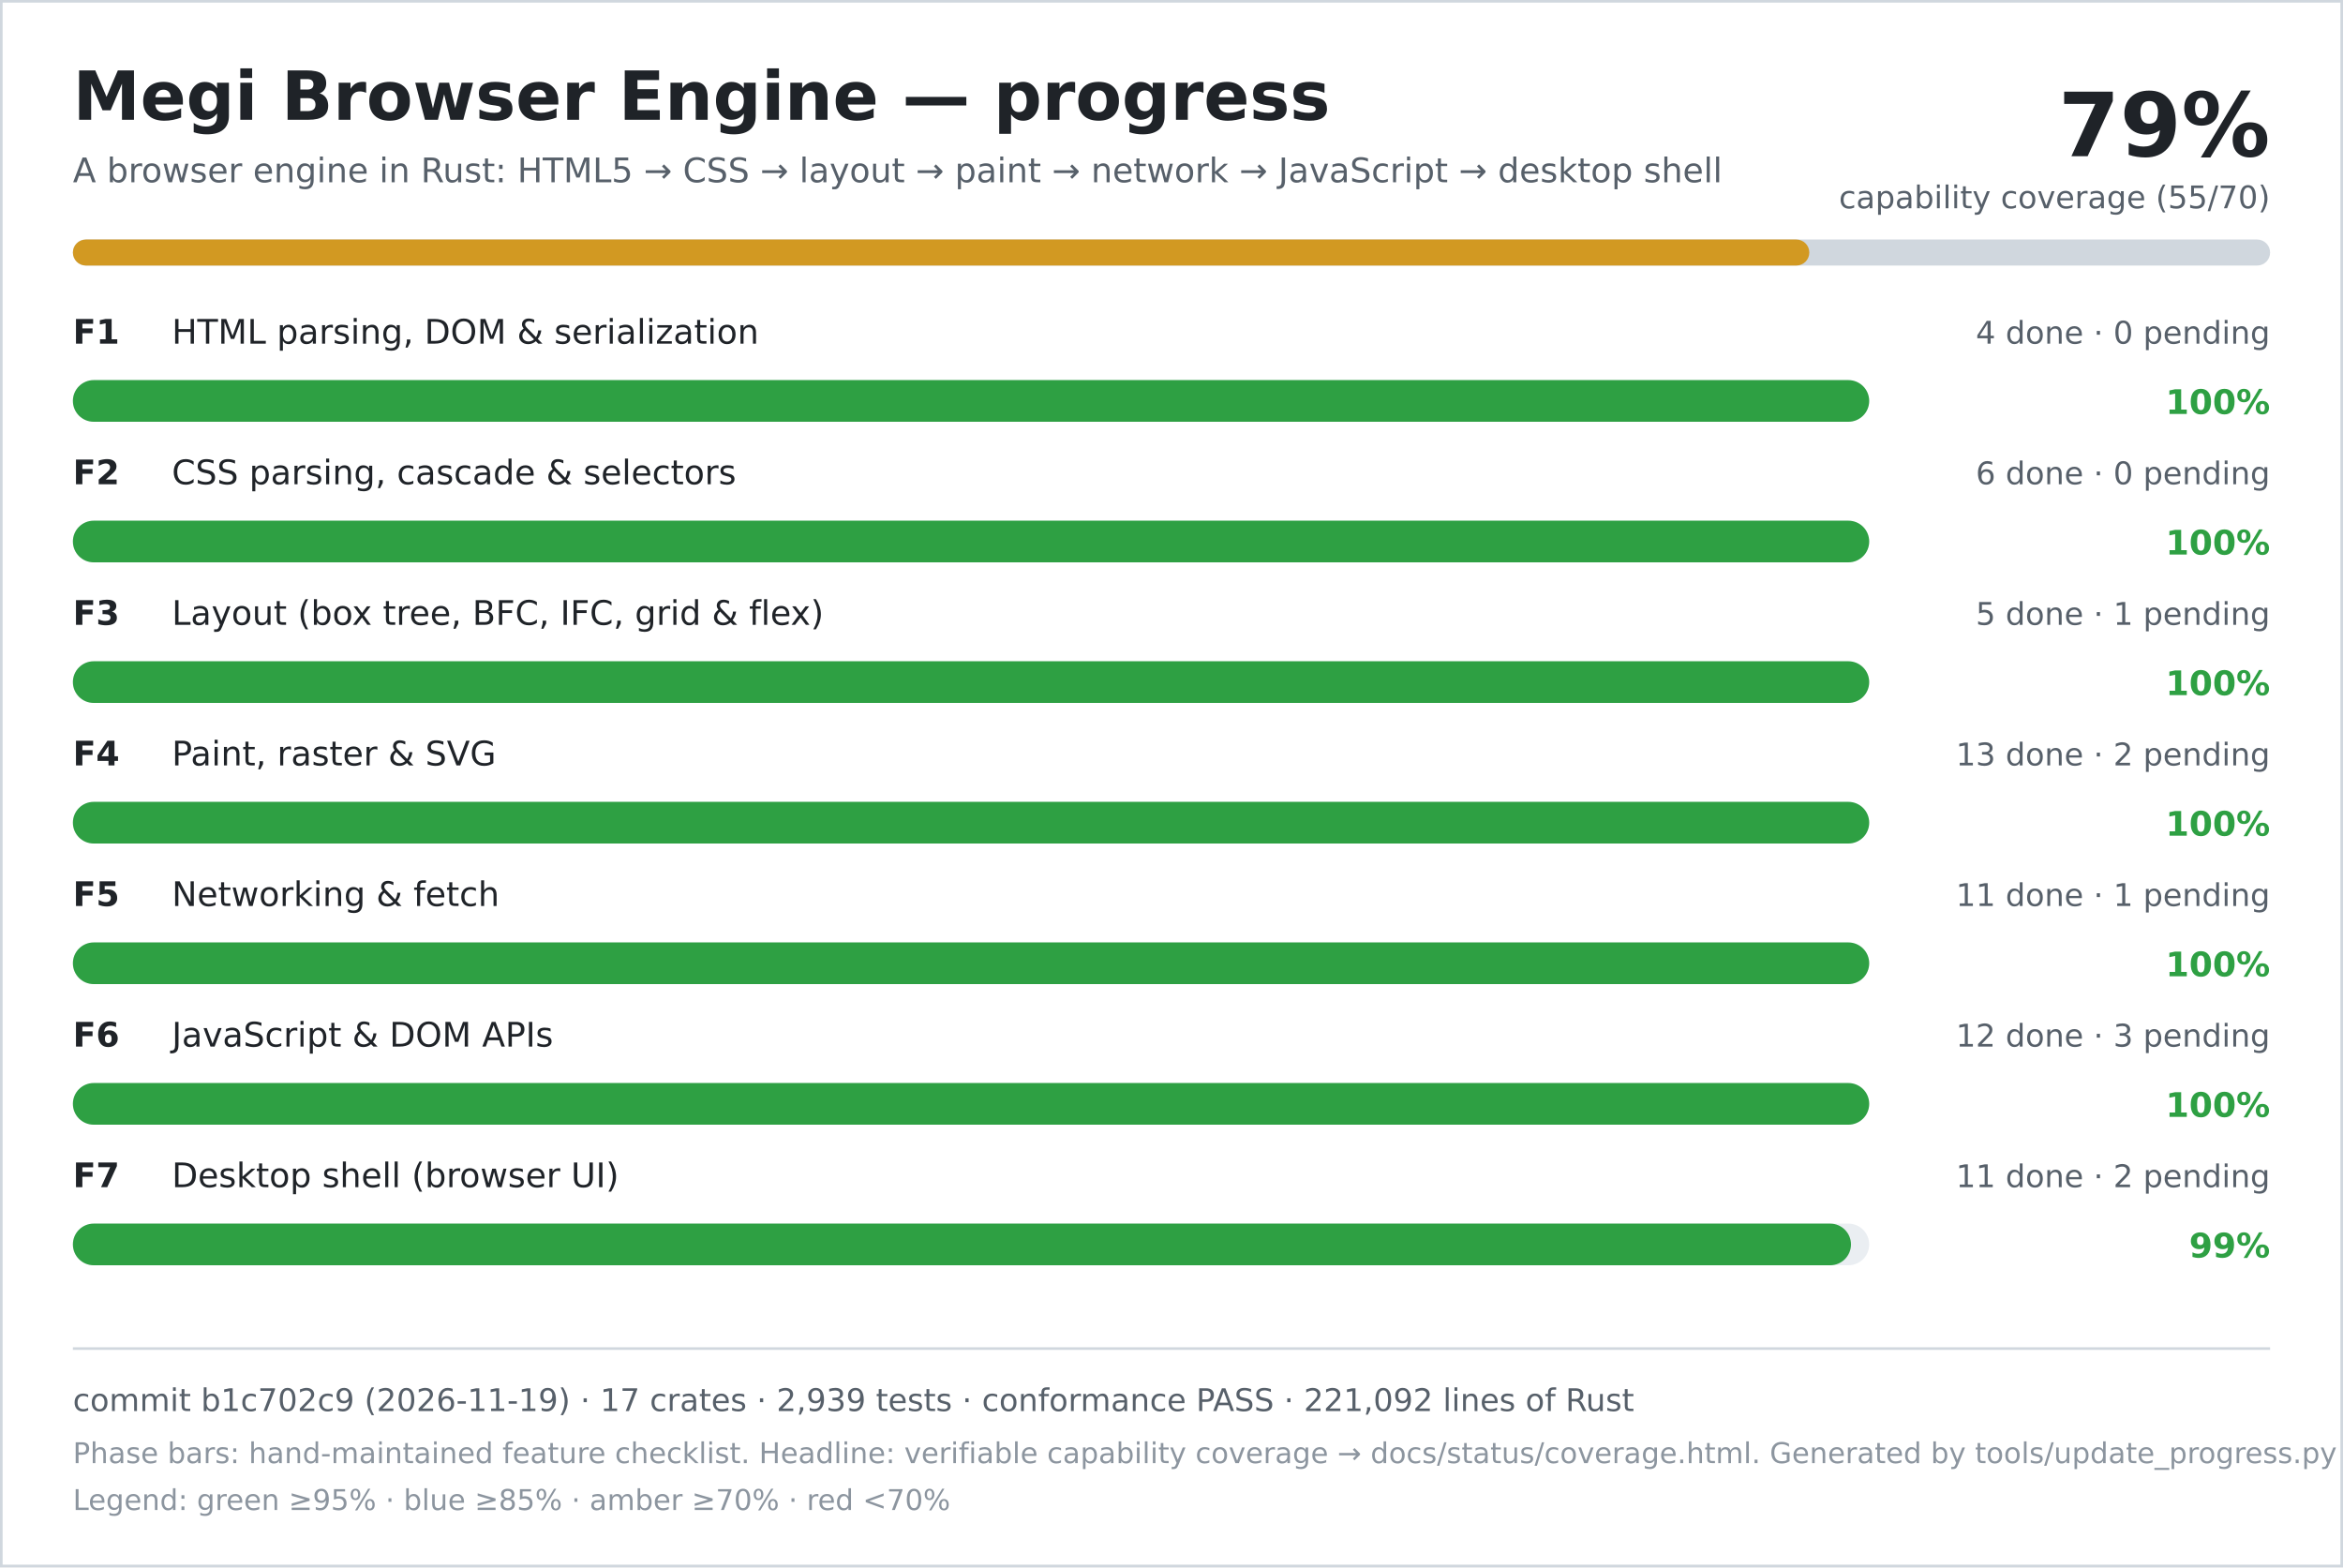
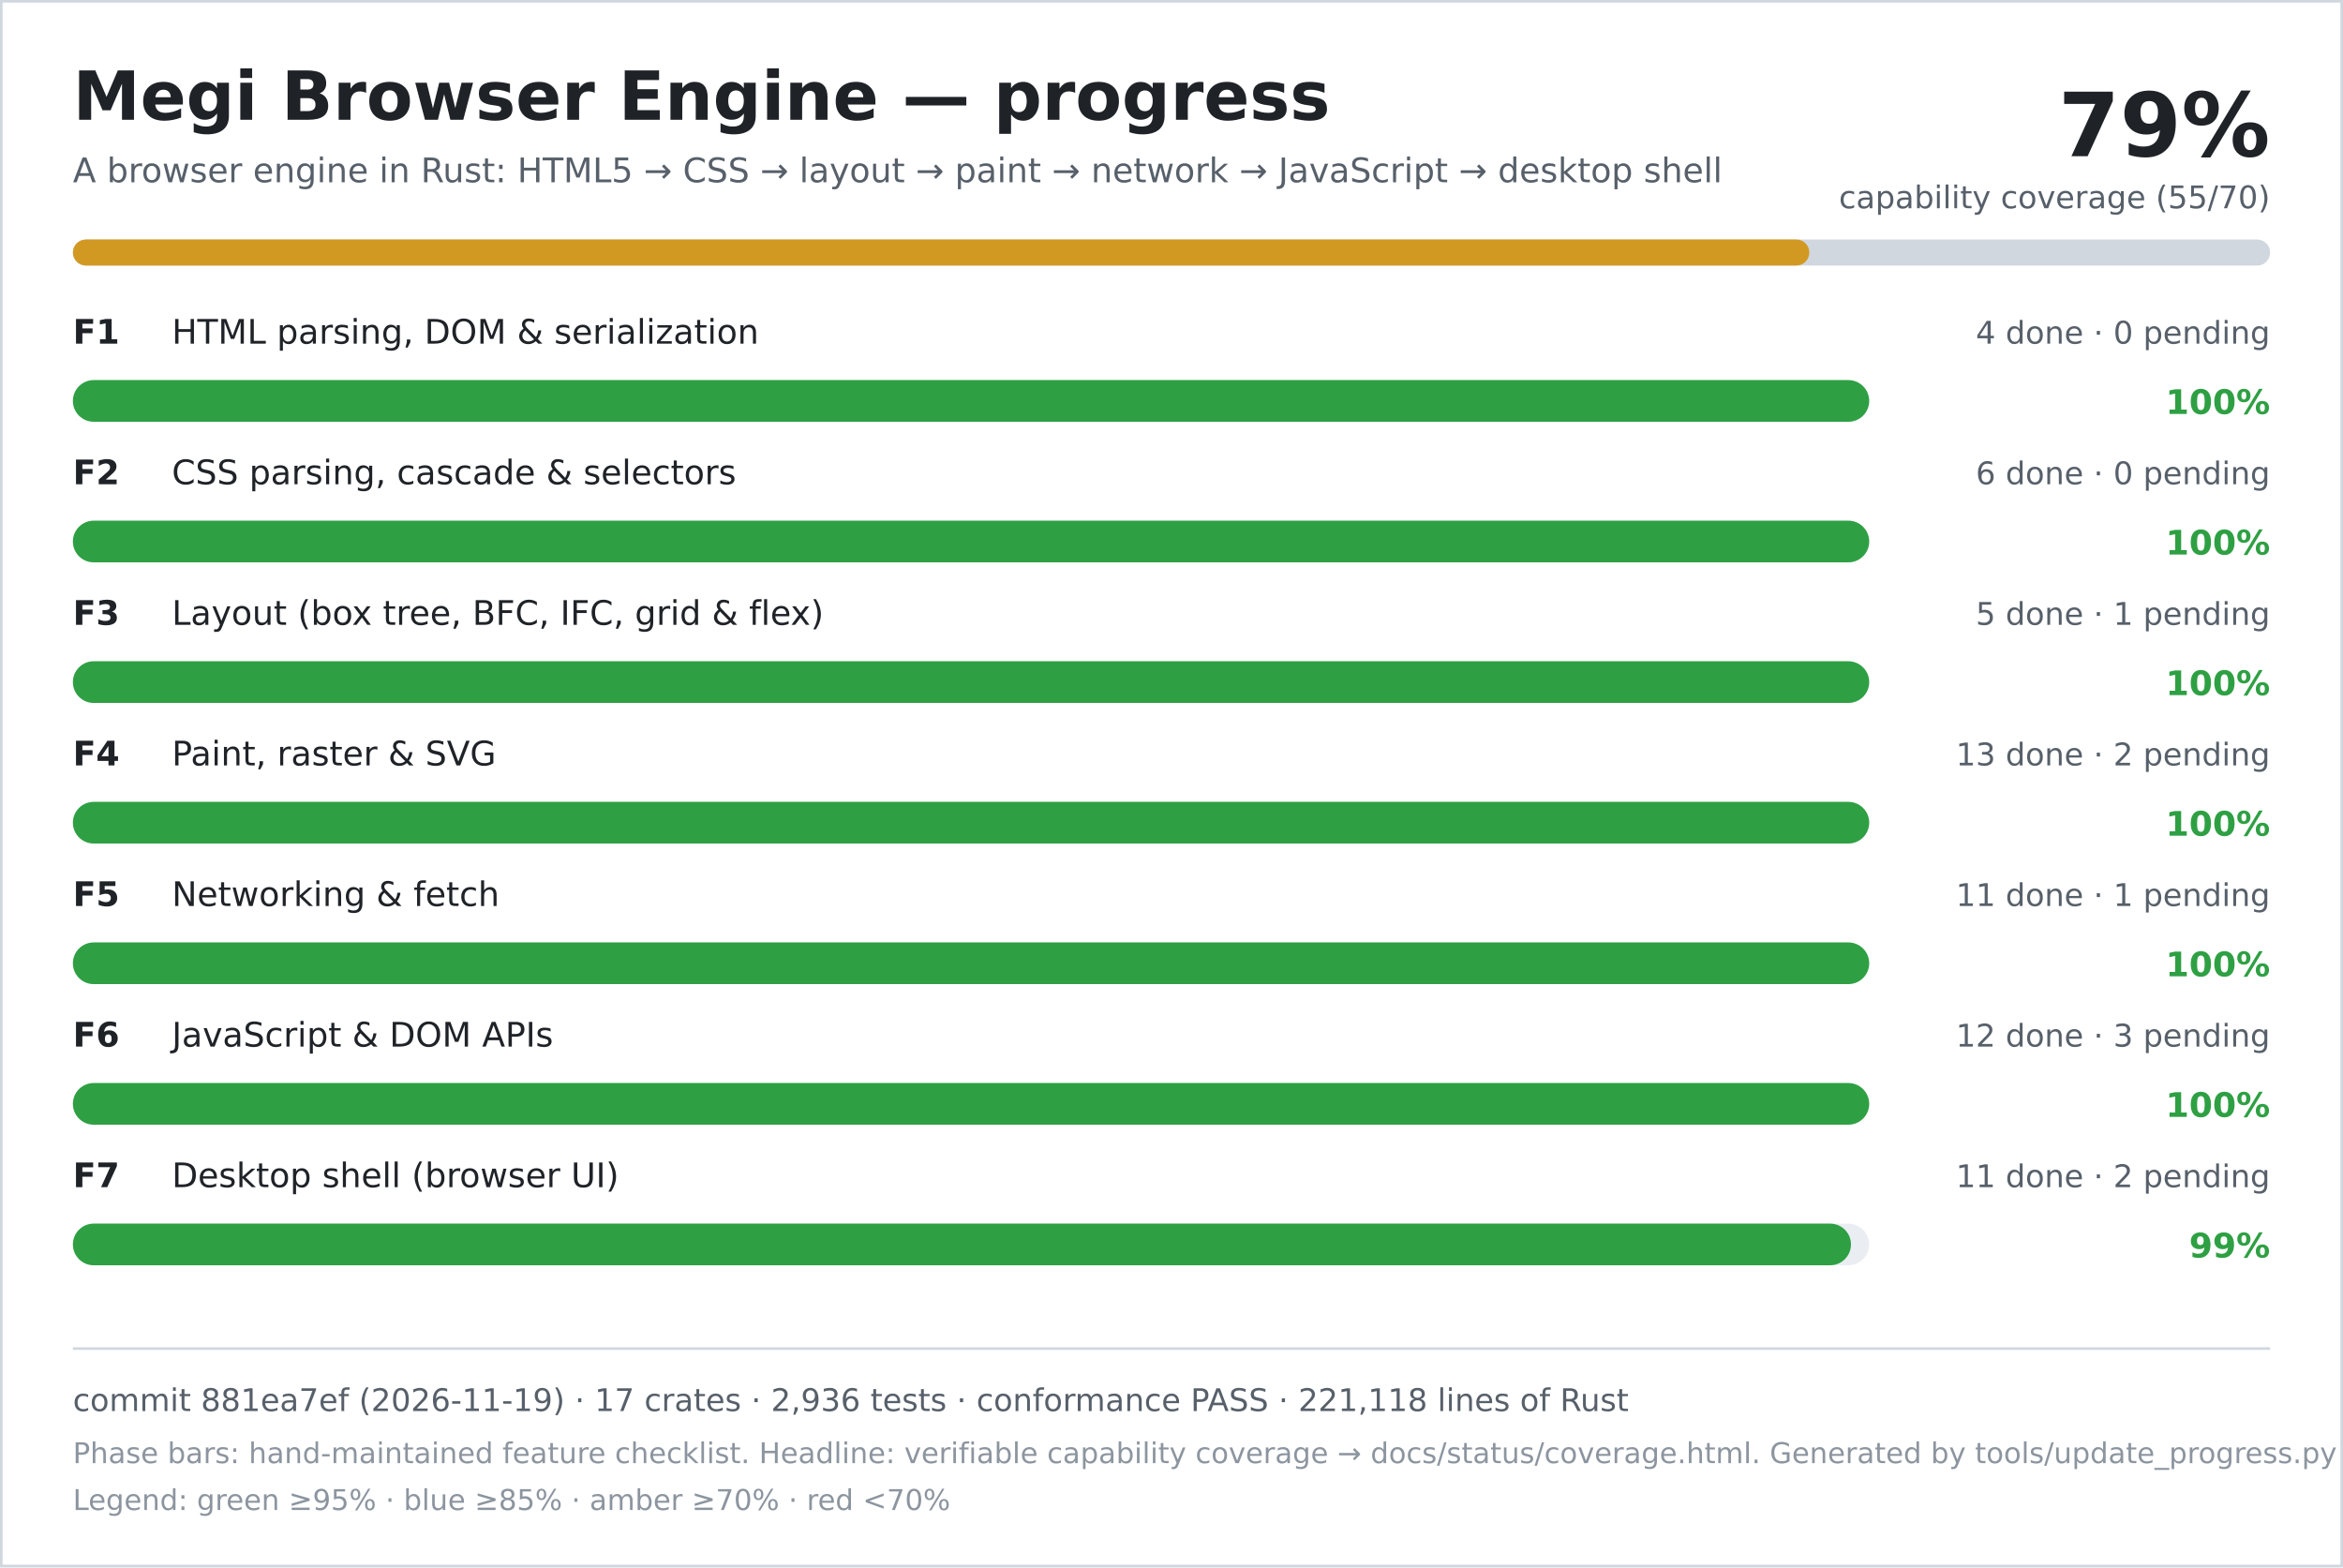
<svg xmlns="http://www.w3.org/2000/svg" width="900" height="602" viewBox="0 0 900 602" role="img" aria-labelledby="title desc">
  <rect width="900" height="602" fill="#ffffff" />
  <rect x="0.5" y="0.5" width="899" height="601" fill="none" stroke="#d0d7de" />
  <text x="28" y="46" font-family="DejaVu Sans, Verdana, sans-serif" font-size="26" font-weight="700" fill="#1f2328">Megi Browser Engine — progress</text>
  <text x="28" y="70" font-family="DejaVu Sans, Verdana, sans-serif" font-size="13" fill="#57606a">A browser engine in Rust: HTML5 → CSS → layout → paint → network → JavaScript → desktop shell</text>
  <text x="872" y="60" text-anchor="end" font-family="DejaVu Sans, Verdana, sans-serif" font-size="34" font-weight="700" fill="#1f2328">79%</text>
  <text x="872" y="80" text-anchor="end" font-family="DejaVu Sans, Verdana, sans-serif" font-size="12" fill="#57606a">capability coverage (55/70)</text>
  <rect x="28" y="92" width="844" height="10" rx="5" fill="#d0d7de" />
  <rect x="28" y="92" width="667" height="10" rx="5" fill="#d29922" />
  <text x="28" y="132" font-family="DejaVu Sans, Verdana, sans-serif" font-size="13" font-weight="700" fill="#1f2328">F1</text>
  <text x="66" y="132" font-family="DejaVu Sans, Verdana, sans-serif" font-size="13" fill="#1f2328">HTML parsing, DOM &amp; serialization</text>
  <text x="872" y="132" text-anchor="end" font-family="DejaVu Sans, Verdana, sans-serif" font-size="12" fill="#57606a">4 done · 0 pending</text>
  <rect x="28" y="146" width="690" height="16" rx="8" fill="#eaeef2" />
  <rect x="28" y="146" width="690" height="16" rx="8" fill="#2ea043" />
  <text x="872" y="159" text-anchor="end" font-family="DejaVu Sans, Verdana, sans-serif" font-size="13" font-weight="700" fill="#2ea043">100%</text>
  <text x="28" y="186" font-family="DejaVu Sans, Verdana, sans-serif" font-size="13" font-weight="700" fill="#1f2328">F2</text>
  <text x="66" y="186" font-family="DejaVu Sans, Verdana, sans-serif" font-size="13" fill="#1f2328">CSS parsing, cascade &amp; selectors</text>
  <text x="872" y="186" text-anchor="end" font-family="DejaVu Sans, Verdana, sans-serif" font-size="12" fill="#57606a">6 done · 0 pending</text>
  <rect x="28" y="200" width="690" height="16" rx="8" fill="#eaeef2" />
  <rect x="28" y="200" width="690" height="16" rx="8" fill="#2ea043" />
  <text x="872" y="213" text-anchor="end" font-family="DejaVu Sans, Verdana, sans-serif" font-size="13" font-weight="700" fill="#2ea043">100%</text>
  <text x="28" y="240" font-family="DejaVu Sans, Verdana, sans-serif" font-size="13" font-weight="700" fill="#1f2328">F3</text>
  <text x="66" y="240" font-family="DejaVu Sans, Verdana, sans-serif" font-size="13" fill="#1f2328">Layout (box tree, BFC, IFC, grid &amp; flex)</text>
  <text x="872" y="240" text-anchor="end" font-family="DejaVu Sans, Verdana, sans-serif" font-size="12" fill="#57606a">5 done · 1 pending</text>
  <rect x="28" y="254" width="690" height="16" rx="8" fill="#eaeef2" />
  <rect x="28" y="254" width="690" height="16" rx="8" fill="#2ea043" />
  <text x="872" y="267" text-anchor="end" font-family="DejaVu Sans, Verdana, sans-serif" font-size="13" font-weight="700" fill="#2ea043">100%</text>
  <text x="28" y="294" font-family="DejaVu Sans, Verdana, sans-serif" font-size="13" font-weight="700" fill="#1f2328">F4</text>
  <text x="66" y="294" font-family="DejaVu Sans, Verdana, sans-serif" font-size="13" fill="#1f2328">Paint, raster &amp; SVG</text>
  <text x="872" y="294" text-anchor="end" font-family="DejaVu Sans, Verdana, sans-serif" font-size="12" fill="#57606a">13 done · 2 pending</text>
  <rect x="28" y="308" width="690" height="16" rx="8" fill="#eaeef2" />
  <rect x="28" y="308" width="690" height="16" rx="8" fill="#2ea043" />
  <text x="872" y="321" text-anchor="end" font-family="DejaVu Sans, Verdana, sans-serif" font-size="13" font-weight="700" fill="#2ea043">100%</text>
  <text x="28" y="348" font-family="DejaVu Sans, Verdana, sans-serif" font-size="13" font-weight="700" fill="#1f2328">F5</text>
  <text x="66" y="348" font-family="DejaVu Sans, Verdana, sans-serif" font-size="13" fill="#1f2328">Networking &amp; fetch</text>
  <text x="872" y="348" text-anchor="end" font-family="DejaVu Sans, Verdana, sans-serif" font-size="12" fill="#57606a">11 done · 1 pending</text>
  <rect x="28" y="362" width="690" height="16" rx="8" fill="#eaeef2" />
  <rect x="28" y="362" width="690" height="16" rx="8" fill="#2ea043" />
  <text x="872" y="375" text-anchor="end" font-family="DejaVu Sans, Verdana, sans-serif" font-size="13" font-weight="700" fill="#2ea043">100%</text>
  <text x="28" y="402" font-family="DejaVu Sans, Verdana, sans-serif" font-size="13" font-weight="700" fill="#1f2328">F6</text>
  <text x="66" y="402" font-family="DejaVu Sans, Verdana, sans-serif" font-size="13" fill="#1f2328">JavaScript &amp; DOM APIs</text>
  <text x="872" y="402" text-anchor="end" font-family="DejaVu Sans, Verdana, sans-serif" font-size="12" fill="#57606a">12 done · 3 pending</text>
  <rect x="28" y="416" width="690" height="16" rx="8" fill="#eaeef2" />
  <rect x="28" y="416" width="690" height="16" rx="8" fill="#2ea043" />
  <text x="872" y="429" text-anchor="end" font-family="DejaVu Sans, Verdana, sans-serif" font-size="13" font-weight="700" fill="#2ea043">100%</text>
  <text x="28" y="456" font-family="DejaVu Sans, Verdana, sans-serif" font-size="13" font-weight="700" fill="#1f2328">F7</text>
  <text x="66" y="456" font-family="DejaVu Sans, Verdana, sans-serif" font-size="13" fill="#1f2328">Desktop shell (browser UI)</text>
  <text x="872" y="456" text-anchor="end" font-family="DejaVu Sans, Verdana, sans-serif" font-size="12" fill="#57606a">11 done · 2 pending</text>
  <rect x="28" y="470" width="690" height="16" rx="8" fill="#eaeef2" />
  <rect x="28" y="470" width="683" height="16" rx="8" fill="#2ea043" />
  <text x="872" y="483" text-anchor="end" font-family="DejaVu Sans, Verdana, sans-serif" font-size="13" font-weight="700" fill="#2ea043">99%</text>
  <line x1="28" y1="518" x2="872" y2="518" stroke="#d0d7de" />
-   <text x="28" y="542" font-family="DejaVu Sans, Verdana, sans-serif" font-size="12" fill="#57606a">commit b1c702c9 (2026-11-19) · 17 crates · 2,939 tests · conformance PASS · 221,092 lines of Rust</text>
+   <text x="28" y="542" font-family="DejaVu Sans, Verdana, sans-serif" font-size="12" fill="#57606a">commit 881ea7ef (2026-11-19) · 17 crates · 2,936 tests · conformance PASS · 221,118 lines of Rust</text>
  <text x="28" y="562" font-family="DejaVu Sans, Verdana, sans-serif" font-size="11" fill="#8c959f">Phase bars: hand-maintained feature checklist. Headline: verifiable capability coverage → docs/status/coverage.html. Generated by tools/update_progress.py — do not edit.</text>
  <text x="28" y="580" font-family="DejaVu Sans, Verdana, sans-serif" font-size="11" fill="#8c959f">Legend: green ≥95% · blue ≥85% · amber ≥70% · red &lt;70%</text>
</svg>
